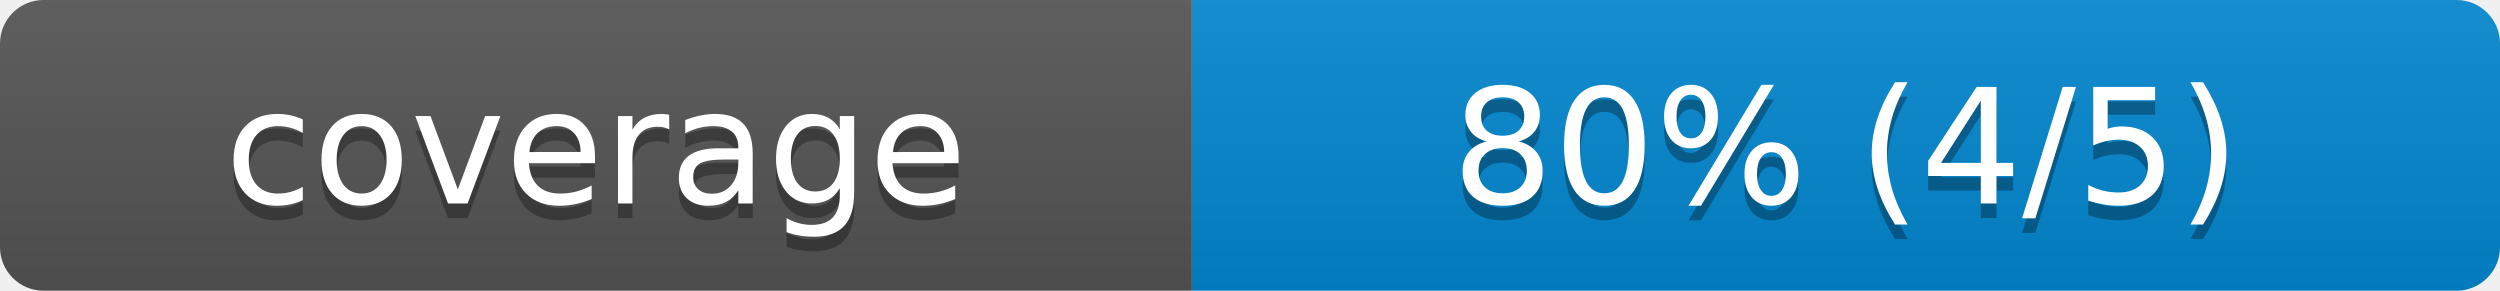
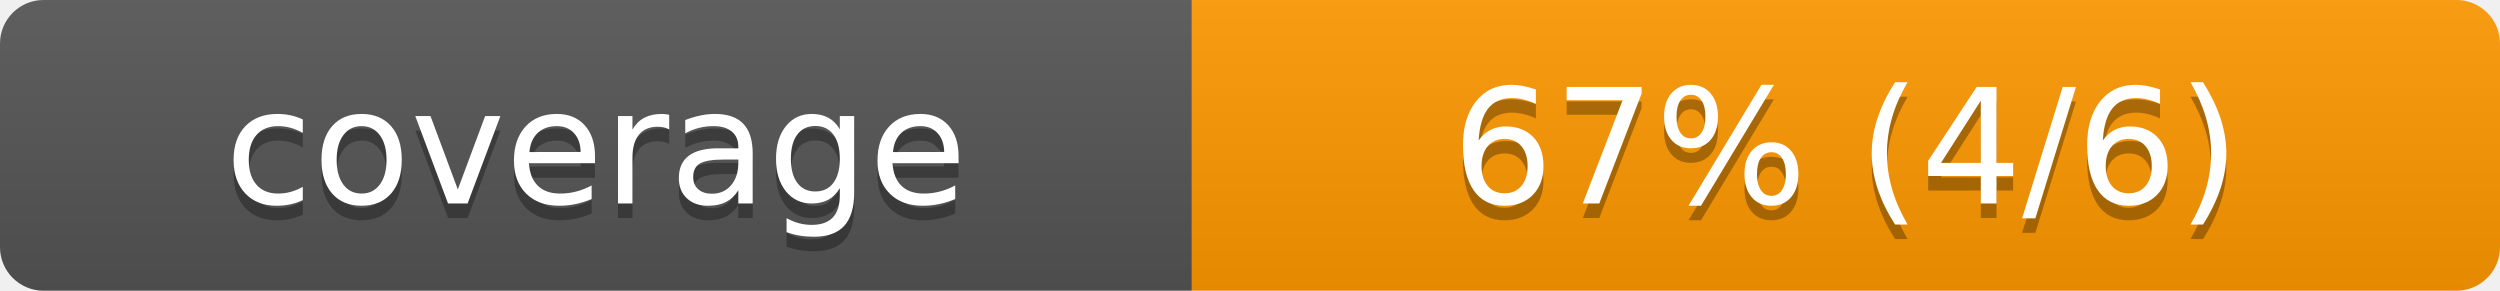
- <svg xmlns="http://www.w3.org/2000/svg" width="172" height="20" role="img" aria-label="coverage: 80% (4/5)">
+ <svg xmlns="http://www.w3.org/2000/svg" width="172" height="20" role="img" aria-label="coverage: 67% (4/6)">
  <linearGradient id="s" x2="0" y2="100%">
    <stop offset="0" stop-color="#bbb" stop-opacity=".1" />
    <stop offset="1" stop-opacity=".1" />
  </linearGradient>
  <clipPath id="r">
    <rect width="172" height="20" rx="3" fill="#fff" />
  </clipPath>
  <g clip-path="url(#r)">
    <rect width="82" height="20" fill="#555555" />
-     <rect x="82" width="90" height="20" fill="#0288d1" />
+     <rect x="82" width="90" height="20" fill="#ff9800" />
    <rect width="172" height="20" fill="url(#s)" />
  </g>
  <g fill="#fff" text-anchor="middle" font-family="Verdana,Geneva,DejaVu Sans,sans-serif" text-rendering="geometricPrecision" font-size="110">
    <text aria-hidden="true" x="410" y="150" fill="#010101" fill-opacity=".3" transform="scale(.1)" textLength="580">coverage</text>
    <text x="410" y="140" transform="scale(.1)" fill="#fff" textLength="580">coverage</text>
-     <text aria-hidden="true" x="1270" y="150" fill="#010101" fill-opacity=".3" transform="scale(.1)" textLength="660">80% (4/5)</text>
-     <text x="1270" y="140" transform="scale(.1)" fill="#fff" textLength="660">80% (4/5)</text>
+     <text aria-hidden="true" x="1270" y="150" fill="#010101" fill-opacity=".3" transform="scale(.1)" textLength="660">67% (4/6)</text>
+     <text x="1270" y="140" transform="scale(.1)" fill="#fff" textLength="660">67% (4/6)</text>
  </g>
</svg>
